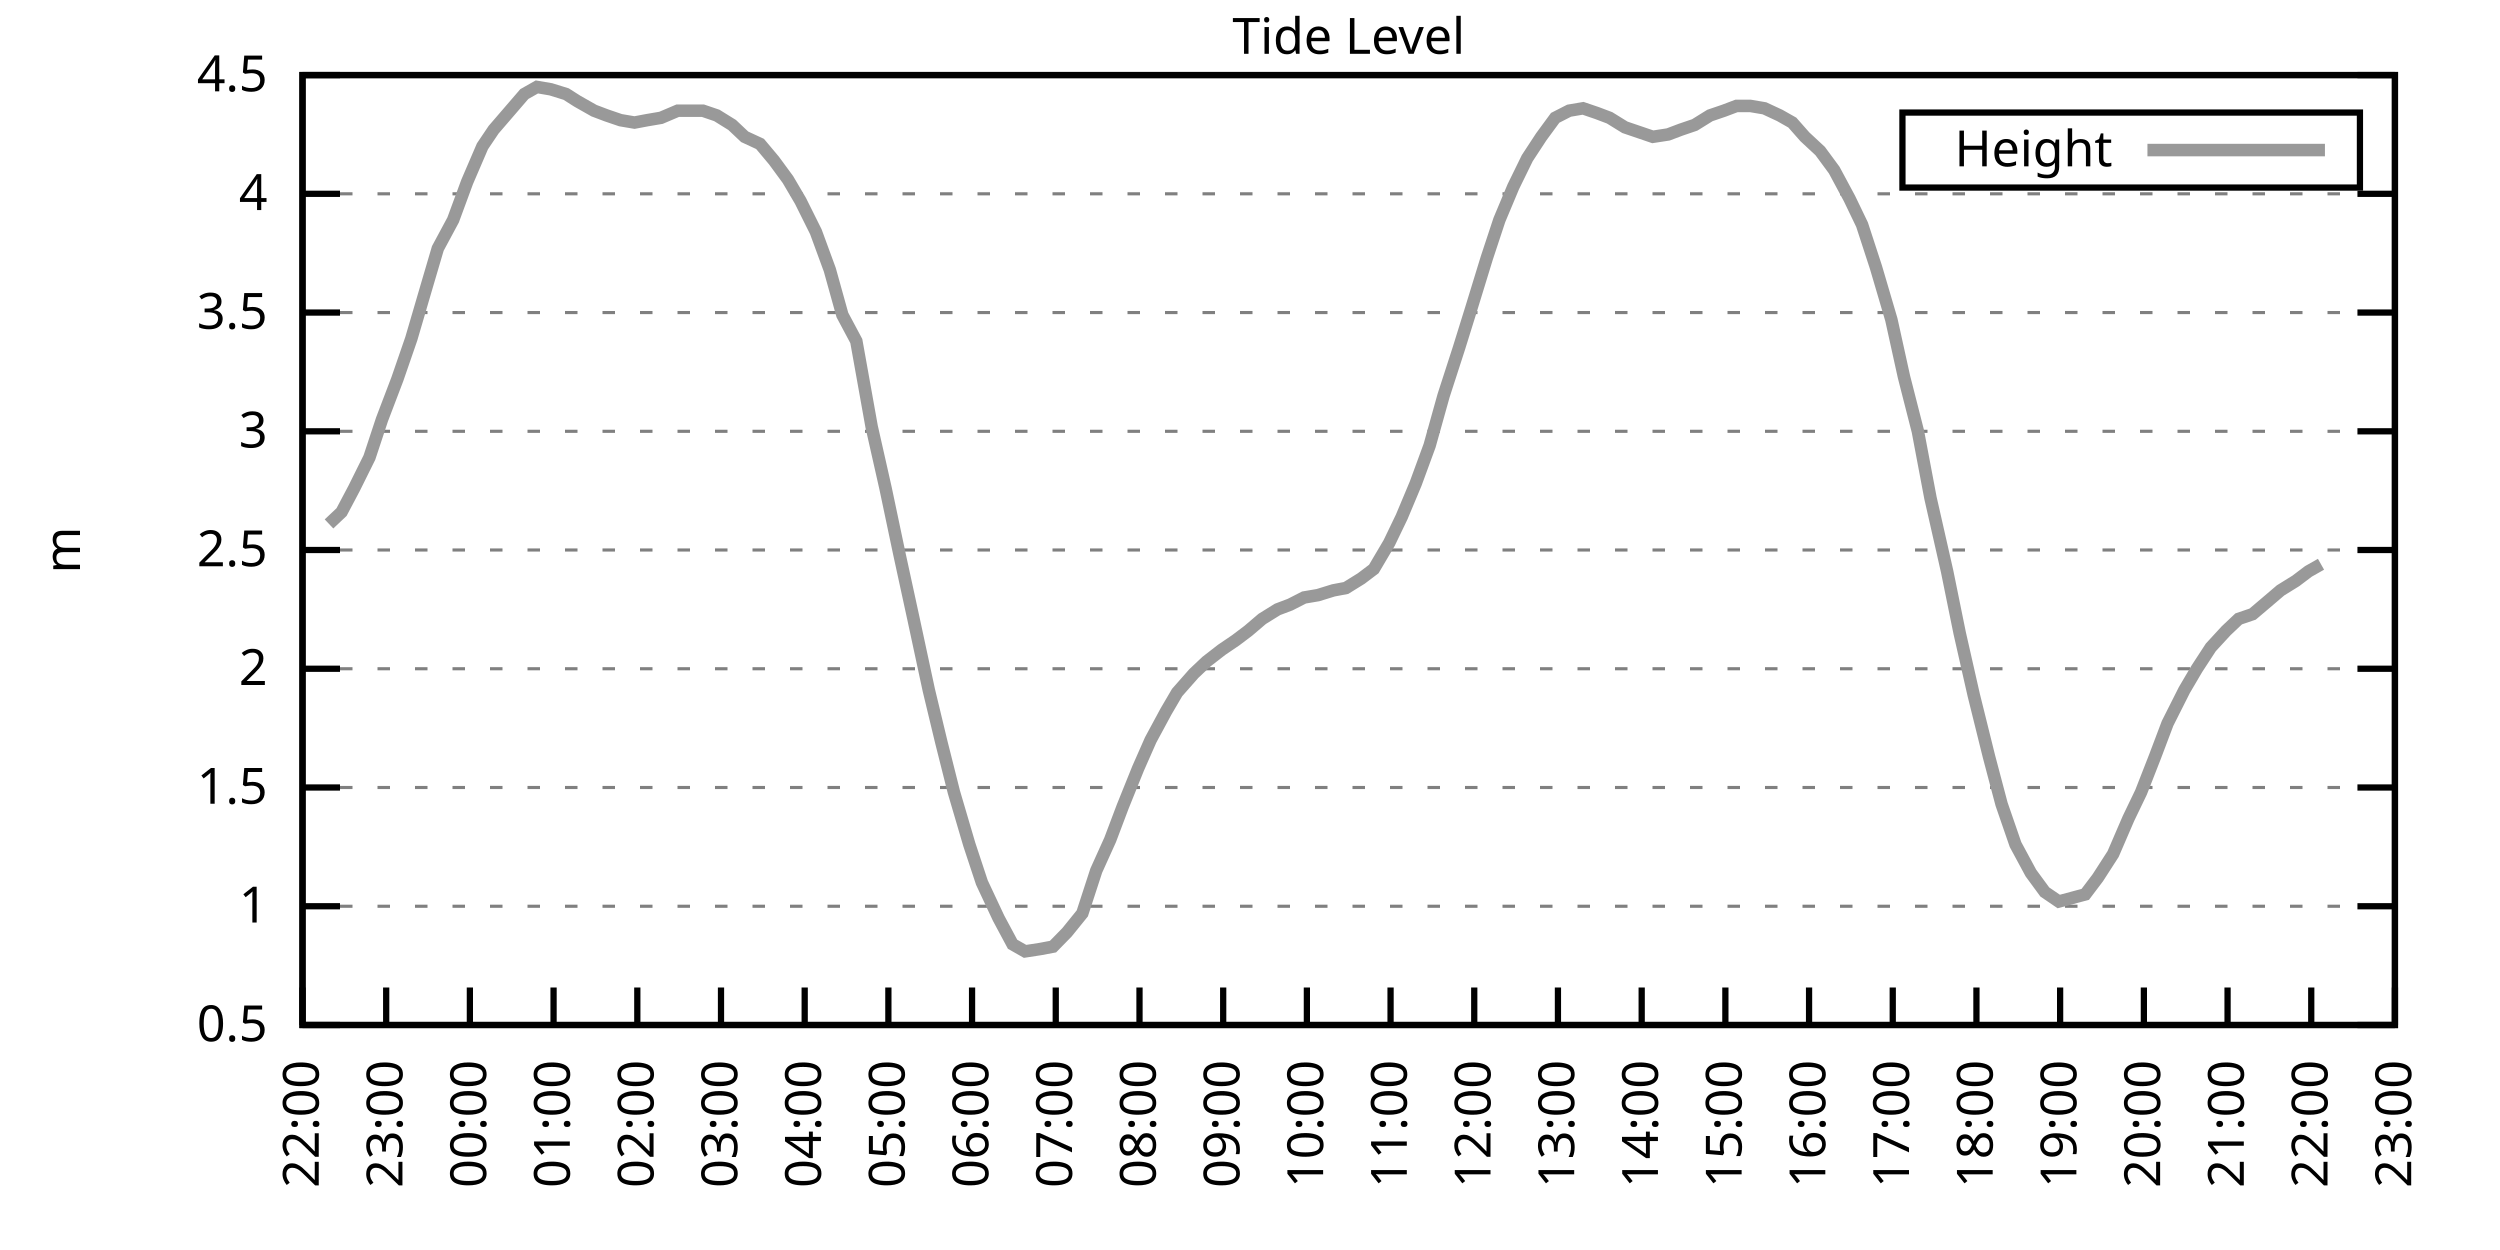
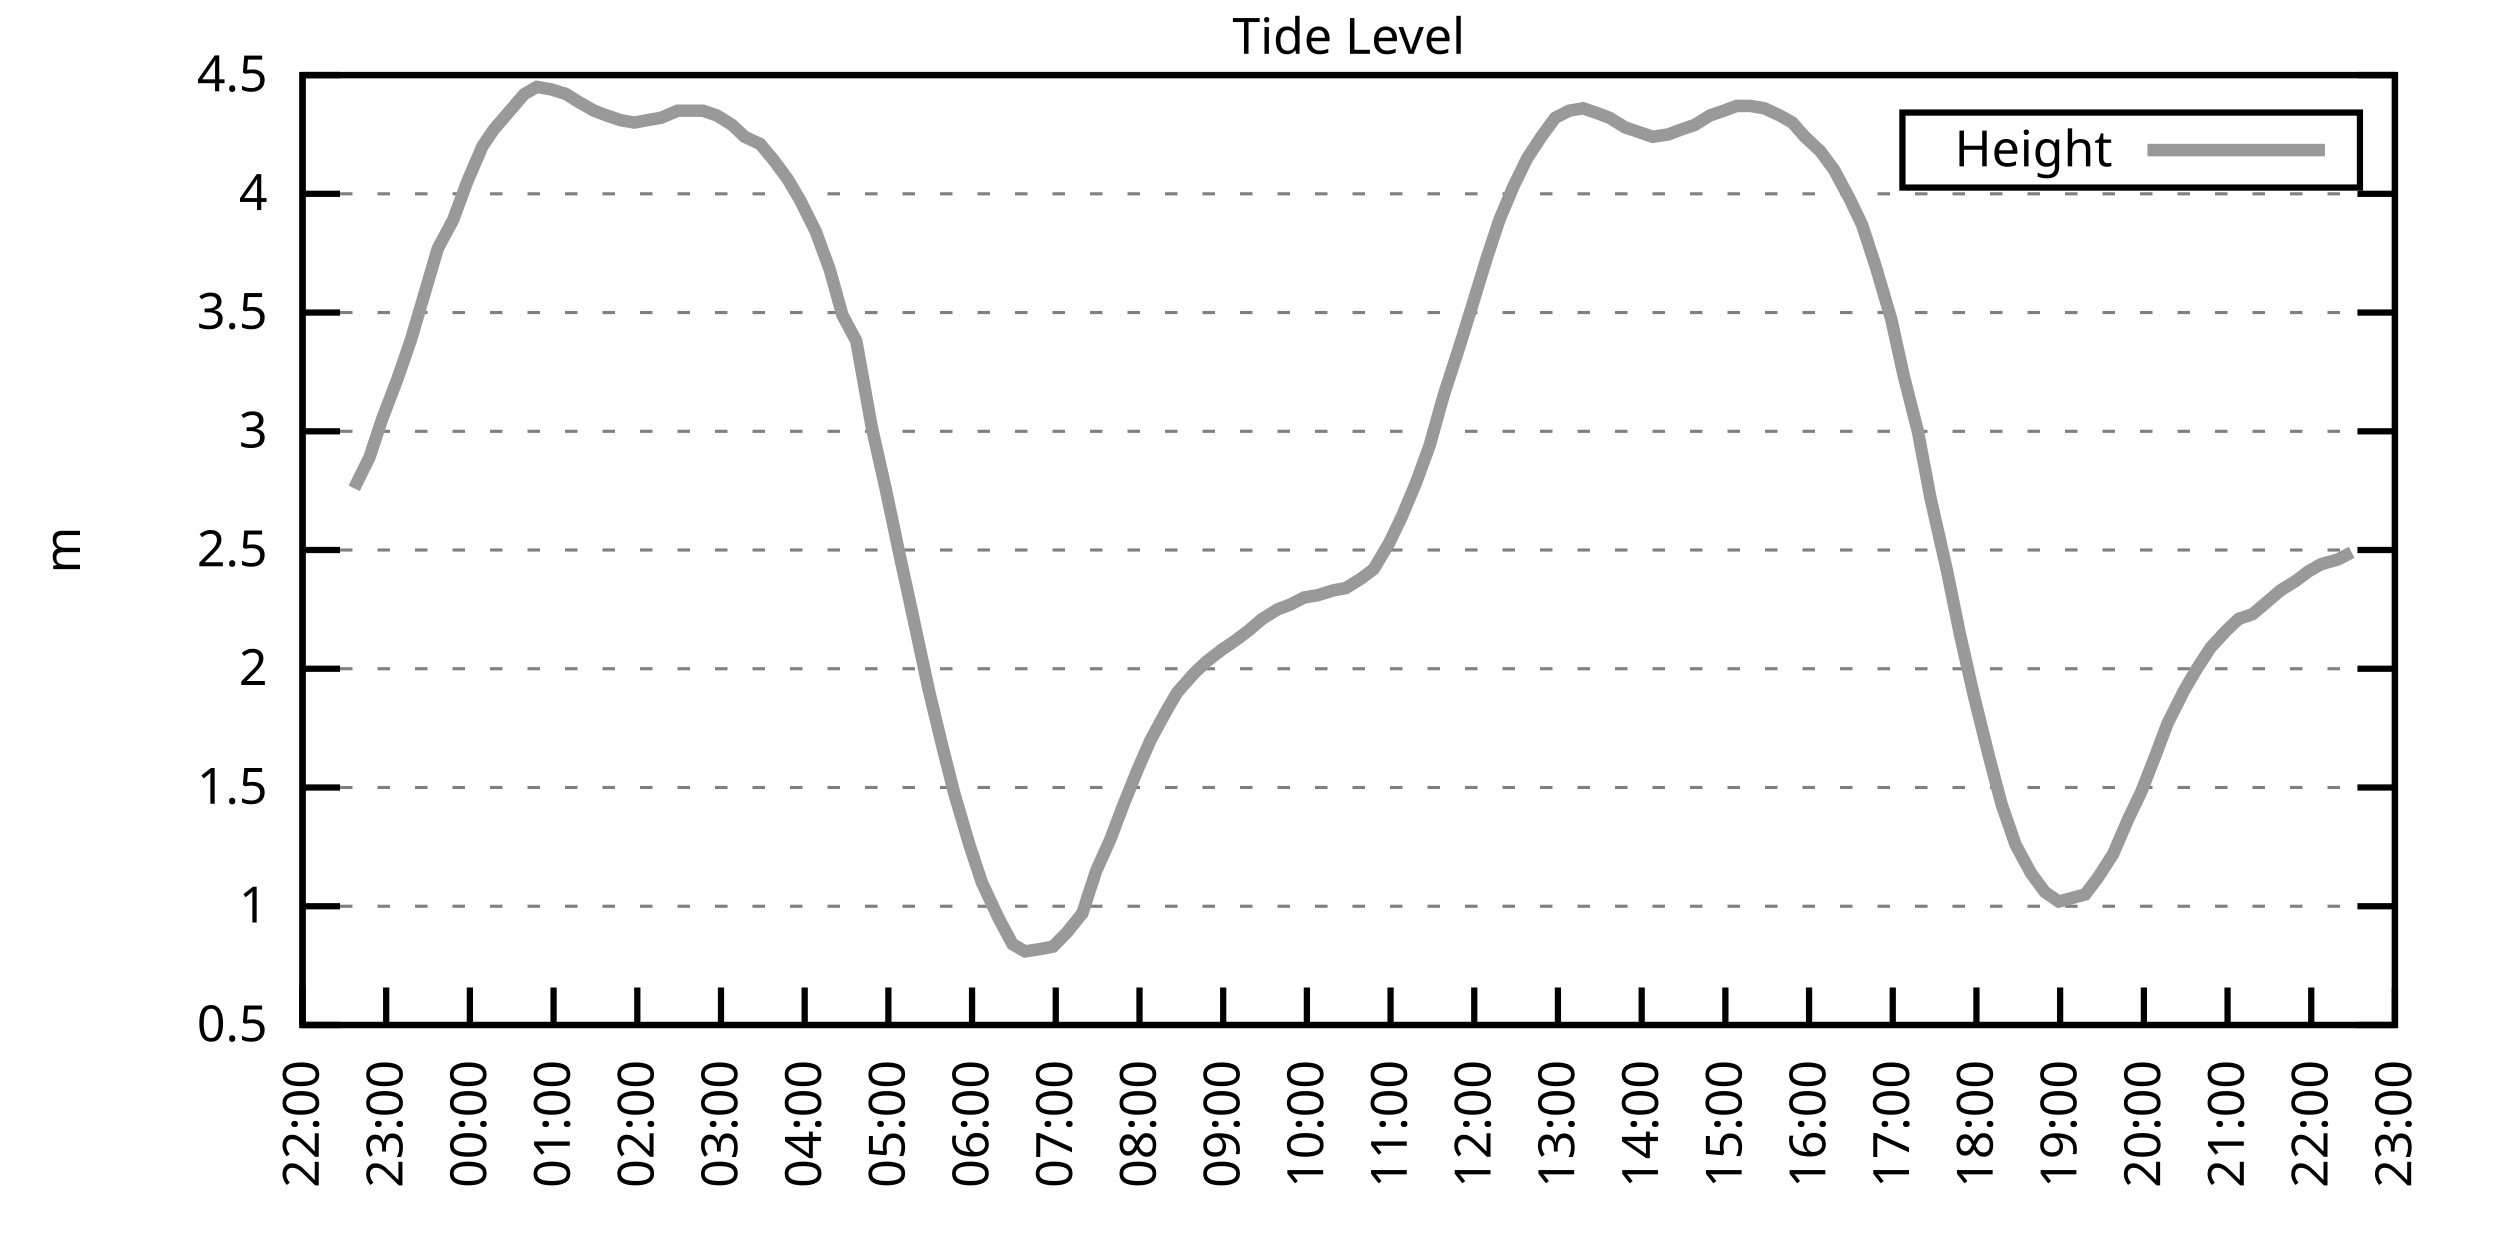
<svg xmlns="http://www.w3.org/2000/svg" xmlns:xlink="http://www.w3.org/1999/xlink" width="400" height="200" viewBox="0 0 400 200">
  <g id="gnuplot_canvas">
    <rect x="0" y="0" width="400" height="200" fill="none" />
    <defs>
      <circle id="gpDot" r="0.5" stroke-width="0.5" stroke="currentColor" />
      <path id="gpPt0" stroke-width="0.333" stroke="currentColor" d="M-1,0 h2 M0,-1 v2" />
      <path id="gpPt1" stroke-width="0.333" stroke="currentColor" d="M-1,-1 L1,1 M1,-1 L-1,1" />
      <path id="gpPt2" stroke-width="0.333" stroke="currentColor" d="M-1,0 L1,0 M0,-1 L0,1 M-1,-1 L1,1 M-1,1 L1,-1" />
      <rect id="gpPt3" stroke-width="0.333" stroke="currentColor" x="-1" y="-1" width="2" height="2" />
      <rect id="gpPt4" stroke-width="0.333" stroke="currentColor" fill="currentColor" x="-1" y="-1" width="2" height="2" />
      <circle id="gpPt5" stroke-width="0.333" stroke="currentColor" cx="0" cy="0" r="1" />
      <use xlink:href="#gpPt5" id="gpPt6" fill="currentColor" stroke="none" />
      <path id="gpPt7" stroke-width="0.333" stroke="currentColor" d="M0,-1.33 L-1.33,0.67 L1.33,0.67 z" />
      <use xlink:href="#gpPt7" id="gpPt8" fill="currentColor" stroke="none" />
      <use xlink:href="#gpPt7" id="gpPt9" stroke="currentColor" transform="rotate(180)" />
      <use xlink:href="#gpPt9" id="gpPt10" fill="currentColor" stroke="none" />
      <use xlink:href="#gpPt3" id="gpPt11" stroke="currentColor" transform="rotate(45)" />
      <use xlink:href="#gpPt11" id="gpPt12" fill="currentColor" stroke="none" />
      <path id="gpPt13" stroke-width="0.333" stroke="currentColor" d="M0,1.330 L1.265,0.411 L0.782,-1.067 L-0.782,-1.076 L-1.265,0.411 z" />
      <use xlink:href="#gpPt13" id="gpPt14" fill="currentColor" stroke="none" />
      <filter id="textbox" filterUnits="objectBoundingBox" x="0" y="0" height="1" width="1">
        <feFlood flood-color="white" flood-opacity="1" result="bgnd" />
        <feComposite in="SourceGraphic" in2="bgnd" operator="atop" />
      </filter>
      <filter id="greybox" filterUnits="objectBoundingBox" x="0" y="0" height="1" width="1">
        <feFlood flood-color="lightgrey" flood-opacity="1" result="grey" />
        <feComposite in="SourceGraphic" in2="grey" operator="atop" />
      </filter>
    </defs>
    <g fill="none" color="white" stroke="currentColor" stroke-width="1.00" stroke-linecap="butt" stroke-linejoin="miter">
</g>
    <g fill="none" color="black" stroke="currentColor" stroke-width="1.00" stroke-linecap="butt" stroke-linejoin="miter">
      <g stroke="none" shape-rendering="crispEdges">
        <polygon fill="rgb(255, 255, 255)" points="48.40,164.00 383.18,164.00 383.18,12.02 48.40,12.02 " />
      </g>
    </g>
    <g fill="none" color="black" stroke="currentColor" stroke-width="1.00" stroke-linecap="butt" stroke-linejoin="miter">
</g>
    <g fill="none" color="black" stroke="black" stroke-width="0.50" stroke-linecap="butt" stroke-linejoin="miter">
</g>
    <g fill="none" color="gray" stroke="currentColor" stroke-width="0.50" stroke-linecap="butt" stroke-linejoin="miter">
      <path stroke="gray" stroke-dasharray="2,4" class="gridline" d="M48.40,164.00 L383.19,164.00  " />
    </g>
    <g fill="none" color="gray" stroke="gray" stroke-width="1.00" stroke-linecap="butt" stroke-linejoin="miter">
</g>
    <g fill="none" color="black" stroke="currentColor" stroke-width="1.00" stroke-linecap="butt" stroke-linejoin="miter">
      <path stroke="black" d="M48.40,164.00 L54.40,164.00 M383.19,164.00 L377.19,164.00  " />
      <g transform="translate(42.80,166.60)" stroke="none" fill="black" font-family="Sans" font-size="8.00" text-anchor="end">
        <text>
          <tspan font-family="Sans"> 0.5</tspan>
        </text>
      </g>
    </g>
    <g fill="none" color="black" stroke="currentColor" stroke-width="1.00" stroke-linecap="butt" stroke-linejoin="miter">
</g>
    <g fill="none" color="black" stroke="black" stroke-width="0.50" stroke-linecap="butt" stroke-linejoin="miter">
</g>
    <g fill="none" color="gray" stroke="currentColor" stroke-width="0.50" stroke-linecap="butt" stroke-linejoin="miter">
      <path stroke="gray" stroke-dasharray="2,4" class="gridline" d="M48.40,145.00 L383.19,145.00  " />
    </g>
    <g fill="none" color="gray" stroke="gray" stroke-width="1.00" stroke-linecap="butt" stroke-linejoin="miter">
</g>
    <g fill="none" color="black" stroke="currentColor" stroke-width="1.00" stroke-linecap="butt" stroke-linejoin="miter">
      <path stroke="black" d="M48.40,145.00 L54.40,145.00 M383.19,145.00 L377.19,145.00  " />
      <g transform="translate(42.80,147.60)" stroke="none" fill="black" font-family="Sans" font-size="8.00" text-anchor="end">
        <text>
          <tspan font-family="Sans"> 1</tspan>
        </text>
      </g>
    </g>
    <g fill="none" color="black" stroke="currentColor" stroke-width="1.00" stroke-linecap="butt" stroke-linejoin="miter">
</g>
    <g fill="none" color="black" stroke="black" stroke-width="0.50" stroke-linecap="butt" stroke-linejoin="miter">
</g>
    <g fill="none" color="gray" stroke="currentColor" stroke-width="0.50" stroke-linecap="butt" stroke-linejoin="miter">
      <path stroke="gray" stroke-dasharray="2,4" class="gridline" d="M48.40,126.00 L383.19,126.00  " />
    </g>
    <g fill="none" color="gray" stroke="gray" stroke-width="1.00" stroke-linecap="butt" stroke-linejoin="miter">
</g>
    <g fill="none" color="black" stroke="currentColor" stroke-width="1.00" stroke-linecap="butt" stroke-linejoin="miter">
      <path stroke="black" d="M48.40,126.00 L54.40,126.00 M383.19,126.00 L377.19,126.00  " />
      <g transform="translate(42.80,128.60)" stroke="none" fill="black" font-family="Sans" font-size="8.00" text-anchor="end">
        <text>
          <tspan font-family="Sans"> 1.5</tspan>
        </text>
      </g>
    </g>
    <g fill="none" color="black" stroke="currentColor" stroke-width="1.00" stroke-linecap="butt" stroke-linejoin="miter">
</g>
    <g fill="none" color="black" stroke="black" stroke-width="0.50" stroke-linecap="butt" stroke-linejoin="miter">
</g>
    <g fill="none" color="gray" stroke="currentColor" stroke-width="0.50" stroke-linecap="butt" stroke-linejoin="miter">
      <path stroke="gray" stroke-dasharray="2,4" class="gridline" d="M48.40,107.00 L383.19,107.00  " />
    </g>
    <g fill="none" color="gray" stroke="gray" stroke-width="1.00" stroke-linecap="butt" stroke-linejoin="miter">
</g>
    <g fill="none" color="black" stroke="currentColor" stroke-width="1.00" stroke-linecap="butt" stroke-linejoin="miter">
      <path stroke="black" d="M48.40,107.00 L54.40,107.00 M383.19,107.00 L377.19,107.00  " />
      <g transform="translate(42.80,109.60)" stroke="none" fill="black" font-family="Sans" font-size="8.00" text-anchor="end">
        <text>
          <tspan font-family="Sans"> 2</tspan>
        </text>
      </g>
    </g>
    <g fill="none" color="black" stroke="currentColor" stroke-width="1.00" stroke-linecap="butt" stroke-linejoin="miter">
</g>
    <g fill="none" color="black" stroke="black" stroke-width="0.50" stroke-linecap="butt" stroke-linejoin="miter">
</g>
    <g fill="none" color="gray" stroke="currentColor" stroke-width="0.50" stroke-linecap="butt" stroke-linejoin="miter">
      <path stroke="gray" stroke-dasharray="2,4" class="gridline" d="M48.40,88.00 L383.19,88.00  " />
    </g>
    <g fill="none" color="gray" stroke="gray" stroke-width="1.00" stroke-linecap="butt" stroke-linejoin="miter">
</g>
    <g fill="none" color="black" stroke="currentColor" stroke-width="1.00" stroke-linecap="butt" stroke-linejoin="miter">
      <path stroke="black" d="M48.40,88.00 L54.40,88.00 M383.19,88.00 L377.19,88.00  " />
      <g transform="translate(42.80,90.60)" stroke="none" fill="black" font-family="Sans" font-size="8.00" text-anchor="end">
        <text>
          <tspan font-family="Sans"> 2.5</tspan>
        </text>
      </g>
    </g>
    <g fill="none" color="black" stroke="currentColor" stroke-width="1.00" stroke-linecap="butt" stroke-linejoin="miter">
</g>
    <g fill="none" color="black" stroke="black" stroke-width="0.50" stroke-linecap="butt" stroke-linejoin="miter">
</g>
    <g fill="none" color="gray" stroke="currentColor" stroke-width="0.50" stroke-linecap="butt" stroke-linejoin="miter">
      <path stroke="gray" stroke-dasharray="2,4" class="gridline" d="M48.40,69.01 L383.19,69.01  " />
    </g>
    <g fill="none" color="gray" stroke="gray" stroke-width="1.00" stroke-linecap="butt" stroke-linejoin="miter">
</g>
    <g fill="none" color="black" stroke="currentColor" stroke-width="1.00" stroke-linecap="butt" stroke-linejoin="miter">
      <path stroke="black" d="M48.40,69.01 L54.40,69.01 M383.19,69.01 L377.19,69.01  " />
      <g transform="translate(42.80,71.61)" stroke="none" fill="black" font-family="Sans" font-size="8.00" text-anchor="end">
        <text>
          <tspan font-family="Sans"> 3</tspan>
        </text>
      </g>
    </g>
    <g fill="none" color="black" stroke="currentColor" stroke-width="1.00" stroke-linecap="butt" stroke-linejoin="miter">
</g>
    <g fill="none" color="black" stroke="black" stroke-width="0.50" stroke-linecap="butt" stroke-linejoin="miter">
</g>
    <g fill="none" color="gray" stroke="currentColor" stroke-width="0.50" stroke-linecap="butt" stroke-linejoin="miter">
      <path stroke="gray" stroke-dasharray="2,4" class="gridline" d="M48.40,50.01 L383.19,50.01  " />
    </g>
    <g fill="none" color="gray" stroke="gray" stroke-width="1.00" stroke-linecap="butt" stroke-linejoin="miter">
</g>
    <g fill="none" color="black" stroke="currentColor" stroke-width="1.00" stroke-linecap="butt" stroke-linejoin="miter">
      <path stroke="black" d="M48.40,50.01 L54.40,50.01 M383.19,50.01 L377.19,50.01  " />
      <g transform="translate(42.80,52.61)" stroke="none" fill="black" font-family="Sans" font-size="8.00" text-anchor="end">
        <text>
          <tspan font-family="Sans"> 3.5</tspan>
        </text>
      </g>
    </g>
    <g fill="none" color="black" stroke="currentColor" stroke-width="1.00" stroke-linecap="butt" stroke-linejoin="miter">
</g>
    <g fill="none" color="black" stroke="black" stroke-width="0.50" stroke-linecap="butt" stroke-linejoin="miter">
</g>
    <g fill="none" color="gray" stroke="currentColor" stroke-width="0.50" stroke-linecap="butt" stroke-linejoin="miter">
      <path stroke="gray" stroke-dasharray="2,4" class="gridline" d="M48.40,31.01 L383.19,31.01  " />
    </g>
    <g fill="none" color="gray" stroke="gray" stroke-width="1.00" stroke-linecap="butt" stroke-linejoin="miter">
</g>
    <g fill="none" color="black" stroke="currentColor" stroke-width="1.00" stroke-linecap="butt" stroke-linejoin="miter">
      <path stroke="black" d="M48.40,31.01 L54.40,31.01 M383.19,31.01 L377.19,31.01  " />
      <g transform="translate(42.80,33.61)" stroke="none" fill="black" font-family="Sans" font-size="8.00" text-anchor="end">
        <text>
          <tspan font-family="Sans"> 4</tspan>
        </text>
      </g>
    </g>
    <g fill="none" color="black" stroke="currentColor" stroke-width="1.00" stroke-linecap="butt" stroke-linejoin="miter">
</g>
    <g fill="none" color="black" stroke="black" stroke-width="0.50" stroke-linecap="butt" stroke-linejoin="miter">
</g>
    <g fill="none" color="gray" stroke="currentColor" stroke-width="0.50" stroke-linecap="butt" stroke-linejoin="miter">
      <path stroke="gray" stroke-dasharray="2,4" class="gridline" d="M48.40,12.01 L383.19,12.01  " />
    </g>
    <g fill="none" color="gray" stroke="gray" stroke-width="1.00" stroke-linecap="butt" stroke-linejoin="miter">
</g>
    <g fill="none" color="black" stroke="currentColor" stroke-width="1.00" stroke-linecap="butt" stroke-linejoin="miter">
      <path stroke="black" d="M48.40,12.01 L54.40,12.01 M383.19,12.01 L377.19,12.01  " />
      <g transform="translate(42.80,14.61)" stroke="none" fill="black" font-family="Sans" font-size="8.00" text-anchor="end">
        <text>
          <tspan font-family="Sans"> 4.5</tspan>
        </text>
      </g>
    </g>
    <g fill="none" color="black" stroke="currentColor" stroke-width="1.00" stroke-linecap="butt" stroke-linejoin="miter">
      <path stroke="black" d="M48.40,164.00 L48.40,158.00  " />
      <g transform="translate(51.00,169.60) rotate(270.00)" stroke="none" fill="black" font-family="Sans" font-size="8.00" text-anchor="end">
        <text>
          <tspan font-family="Sans">22:00</tspan>
        </text>
      </g>
    </g>
    <g fill="none" color="black" stroke="currentColor" stroke-width="1.00" stroke-linecap="butt" stroke-linejoin="miter">
      <path stroke="black" d="M61.79,164.00 L61.79,158.00  " />
      <g transform="translate(64.39,169.60) rotate(270.00)" stroke="none" fill="black" font-family="Sans" font-size="8.00" text-anchor="end">
        <text>
          <tspan font-family="Sans">23:00</tspan>
        </text>
      </g>
    </g>
    <g fill="none" color="black" stroke="currentColor" stroke-width="1.00" stroke-linecap="butt" stroke-linejoin="miter">
      <path stroke="black" d="M75.18,164.00 L75.18,158.00  " />
      <g transform="translate(77.78,169.60) rotate(270.00)" stroke="none" fill="black" font-family="Sans" font-size="8.00" text-anchor="end">
        <text>
          <tspan font-family="Sans">00:00</tspan>
        </text>
      </g>
    </g>
    <g fill="none" color="black" stroke="currentColor" stroke-width="1.00" stroke-linecap="butt" stroke-linejoin="miter">
      <path stroke="black" d="M88.57,164.00 L88.57,158.00  " />
      <g transform="translate(91.17,169.60) rotate(270.00)" stroke="none" fill="black" font-family="Sans" font-size="8.00" text-anchor="end">
        <text>
          <tspan font-family="Sans">01:00</tspan>
        </text>
      </g>
    </g>
    <g fill="none" color="black" stroke="currentColor" stroke-width="1.00" stroke-linecap="butt" stroke-linejoin="miter">
      <path stroke="black" d="M101.97,164.00 L101.97,158.00  " />
      <g transform="translate(104.57,169.60) rotate(270.00)" stroke="none" fill="black" font-family="Sans" font-size="8.00" text-anchor="end">
        <text>
          <tspan font-family="Sans">02:00</tspan>
        </text>
      </g>
    </g>
    <g fill="none" color="black" stroke="currentColor" stroke-width="1.00" stroke-linecap="butt" stroke-linejoin="miter">
      <path stroke="black" d="M115.36,164.00 L115.36,158.00  " />
      <g transform="translate(117.96,169.60) rotate(270.00)" stroke="none" fill="black" font-family="Sans" font-size="8.00" text-anchor="end">
        <text>
          <tspan font-family="Sans">03:00</tspan>
        </text>
      </g>
    </g>
    <g fill="none" color="black" stroke="currentColor" stroke-width="1.00" stroke-linecap="butt" stroke-linejoin="miter">
      <path stroke="black" d="M128.75,164.00 L128.75,158.00  " />
      <g transform="translate(131.35,169.60) rotate(270.00)" stroke="none" fill="black" font-family="Sans" font-size="8.00" text-anchor="end">
        <text>
          <tspan font-family="Sans">04:00</tspan>
        </text>
      </g>
    </g>
    <g fill="none" color="black" stroke="currentColor" stroke-width="1.00" stroke-linecap="butt" stroke-linejoin="miter">
      <path stroke="black" d="M142.14,164.00 L142.14,158.00  " />
      <g transform="translate(144.74,169.60) rotate(270.00)" stroke="none" fill="black" font-family="Sans" font-size="8.00" text-anchor="end">
        <text>
          <tspan font-family="Sans">05:00</tspan>
        </text>
      </g>
    </g>
    <g fill="none" color="black" stroke="currentColor" stroke-width="1.00" stroke-linecap="butt" stroke-linejoin="miter">
      <path stroke="black" d="M155.53,164.00 L155.53,158.00  " />
      <g transform="translate(158.13,169.60) rotate(270.00)" stroke="none" fill="black" font-family="Sans" font-size="8.00" text-anchor="end">
        <text>
          <tspan font-family="Sans">06:00</tspan>
        </text>
      </g>
    </g>
    <g fill="none" color="black" stroke="currentColor" stroke-width="1.00" stroke-linecap="butt" stroke-linejoin="miter">
      <path stroke="black" d="M168.92,164.00 L168.92,158.00  " />
      <g transform="translate(171.52,169.60) rotate(270.00)" stroke="none" fill="black" font-family="Sans" font-size="8.00" text-anchor="end">
        <text>
          <tspan font-family="Sans">07:00</tspan>
        </text>
      </g>
    </g>
    <g fill="none" color="black" stroke="currentColor" stroke-width="1.00" stroke-linecap="butt" stroke-linejoin="miter">
      <path stroke="black" d="M182.32,164.00 L182.32,158.00  " />
      <g transform="translate(184.92,169.60) rotate(270.00)" stroke="none" fill="black" font-family="Sans" font-size="8.00" text-anchor="end">
        <text>
          <tspan font-family="Sans">08:00</tspan>
        </text>
      </g>
    </g>
    <g fill="none" color="black" stroke="currentColor" stroke-width="1.00" stroke-linecap="butt" stroke-linejoin="miter">
      <path stroke="black" d="M195.71,164.00 L195.71,158.00  " />
      <g transform="translate(198.31,169.60) rotate(270.00)" stroke="none" fill="black" font-family="Sans" font-size="8.00" text-anchor="end">
        <text>
          <tspan font-family="Sans">09:00</tspan>
        </text>
      </g>
    </g>
    <g fill="none" color="black" stroke="currentColor" stroke-width="1.00" stroke-linecap="butt" stroke-linejoin="miter">
      <path stroke="black" d="M209.10,164.00 L209.10,158.00  " />
      <g transform="translate(211.70,169.60) rotate(270.00)" stroke="none" fill="black" font-family="Sans" font-size="8.00" text-anchor="end">
        <text>
          <tspan font-family="Sans">10:00</tspan>
        </text>
      </g>
    </g>
    <g fill="none" color="black" stroke="currentColor" stroke-width="1.00" stroke-linecap="butt" stroke-linejoin="miter">
      <path stroke="black" d="M222.49,164.00 L222.49,158.00  " />
      <g transform="translate(225.09,169.60) rotate(270.00)" stroke="none" fill="black" font-family="Sans" font-size="8.00" text-anchor="end">
        <text>
          <tspan font-family="Sans">11:00</tspan>
        </text>
      </g>
    </g>
    <g fill="none" color="black" stroke="currentColor" stroke-width="1.00" stroke-linecap="butt" stroke-linejoin="miter">
      <path stroke="black" d="M235.88,164.00 L235.88,158.00  " />
      <g transform="translate(238.48,169.60) rotate(270.00)" stroke="none" fill="black" font-family="Sans" font-size="8.00" text-anchor="end">
        <text>
          <tspan font-family="Sans">12:00</tspan>
        </text>
      </g>
    </g>
    <g fill="none" color="black" stroke="currentColor" stroke-width="1.00" stroke-linecap="butt" stroke-linejoin="miter">
      <path stroke="black" d="M249.27,164.00 L249.27,158.00  " />
      <g transform="translate(251.87,169.60) rotate(270.00)" stroke="none" fill="black" font-family="Sans" font-size="8.00" text-anchor="end">
        <text>
          <tspan font-family="Sans">13:00</tspan>
        </text>
      </g>
    </g>
    <g fill="none" color="black" stroke="currentColor" stroke-width="1.00" stroke-linecap="butt" stroke-linejoin="miter">
      <path stroke="black" d="M262.67,164.00 L262.67,158.00  " />
      <g transform="translate(265.27,169.60) rotate(270.00)" stroke="none" fill="black" font-family="Sans" font-size="8.00" text-anchor="end">
        <text>
          <tspan font-family="Sans">14:00</tspan>
        </text>
      </g>
    </g>
    <g fill="none" color="black" stroke="currentColor" stroke-width="1.00" stroke-linecap="butt" stroke-linejoin="miter">
      <path stroke="black" d="M276.06,164.00 L276.06,158.00  " />
      <g transform="translate(278.66,169.60) rotate(270.00)" stroke="none" fill="black" font-family="Sans" font-size="8.00" text-anchor="end">
        <text>
          <tspan font-family="Sans">15:00</tspan>
        </text>
      </g>
    </g>
    <g fill="none" color="black" stroke="currentColor" stroke-width="1.00" stroke-linecap="butt" stroke-linejoin="miter">
      <path stroke="black" d="M289.45,164.00 L289.45,158.00  " />
      <g transform="translate(292.05,169.60) rotate(270.00)" stroke="none" fill="black" font-family="Sans" font-size="8.00" text-anchor="end">
        <text>
          <tspan font-family="Sans">16:00</tspan>
        </text>
      </g>
    </g>
    <g fill="none" color="black" stroke="currentColor" stroke-width="1.00" stroke-linecap="butt" stroke-linejoin="miter">
      <path stroke="black" d="M302.84,164.00 L302.84,158.00  " />
      <g transform="translate(305.44,169.60) rotate(270.00)" stroke="none" fill="black" font-family="Sans" font-size="8.00" text-anchor="end">
        <text>
          <tspan font-family="Sans">17:00</tspan>
        </text>
      </g>
    </g>
    <g fill="none" color="black" stroke="currentColor" stroke-width="1.00" stroke-linecap="butt" stroke-linejoin="miter">
      <path stroke="black" d="M316.23,164.00 L316.23,158.00  " />
      <g transform="translate(318.83,169.60) rotate(270.00)" stroke="none" fill="black" font-family="Sans" font-size="8.00" text-anchor="end">
        <text>
          <tspan font-family="Sans">18:00</tspan>
        </text>
      </g>
    </g>
    <g fill="none" color="black" stroke="currentColor" stroke-width="1.00" stroke-linecap="butt" stroke-linejoin="miter">
      <path stroke="black" d="M329.62,164.00 L329.62,158.00  " />
      <g transform="translate(332.22,169.60) rotate(270.00)" stroke="none" fill="black" font-family="Sans" font-size="8.00" text-anchor="end">
        <text>
          <tspan font-family="Sans">19:00</tspan>
        </text>
      </g>
    </g>
    <g fill="none" color="black" stroke="currentColor" stroke-width="1.00" stroke-linecap="butt" stroke-linejoin="miter">
      <path stroke="black" d="M343.02,164.00 L343.02,158.00  " />
      <g transform="translate(345.62,169.60) rotate(270.00)" stroke="none" fill="black" font-family="Sans" font-size="8.00" text-anchor="end">
        <text>
          <tspan font-family="Sans">20:00</tspan>
        </text>
      </g>
    </g>
    <g fill="none" color="black" stroke="currentColor" stroke-width="1.00" stroke-linecap="butt" stroke-linejoin="miter">
      <path stroke="black" d="M356.41,164.00 L356.41,158.00  " />
      <g transform="translate(359.01,169.60) rotate(270.00)" stroke="none" fill="black" font-family="Sans" font-size="8.00" text-anchor="end">
        <text>
          <tspan font-family="Sans">21:00</tspan>
        </text>
      </g>
    </g>
    <g fill="none" color="black" stroke="currentColor" stroke-width="1.00" stroke-linecap="butt" stroke-linejoin="miter">
      <path stroke="black" d="M369.80,164.00 L369.80,158.00  " />
      <g transform="translate(372.40,169.60) rotate(270.00)" stroke="none" fill="black" font-family="Sans" font-size="8.00" text-anchor="end">
        <text>
          <tspan font-family="Sans">22:00</tspan>
        </text>
      </g>
    </g>
    <g fill="none" color="black" stroke="currentColor" stroke-width="1.00" stroke-linecap="butt" stroke-linejoin="miter">
      <path stroke="black" d="M383.19,164.00 L383.19,158.00  " />
      <g transform="translate(385.79,169.60) rotate(270.00)" stroke="none" fill="black" font-family="Sans" font-size="8.00" text-anchor="end">
        <text>
          <tspan font-family="Sans">23:00</tspan>
        </text>
      </g>
    </g>
    <g fill="none" color="black" stroke="currentColor" stroke-width="1.00" stroke-linecap="butt" stroke-linejoin="miter">
</g>
    <g fill="none" color="black" stroke="currentColor" stroke-width="1.00" stroke-linecap="butt" stroke-linejoin="miter">
      <path stroke="black" d="M48.40,12.01 L48.40,164.00 L383.19,164.00 L383.19,12.01 L48.40,12.01 Z  " />
    </g>
    <g fill="none" color="black" stroke="currentColor" stroke-width="1.00" stroke-linecap="butt" stroke-linejoin="miter">
</g>
    <g fill="none" color="black" stroke="currentColor" stroke-width="1.00" stroke-linecap="butt" stroke-linejoin="miter">
      <path stroke="black" d="M304.39,30.01 L304.39,18.01 L377.59,18.01 L377.59,30.01 L304.39,30.01 Z  " />
    </g>
    <g id="Tide_level_plot_1">
      <g fill="none" color="white" stroke="black" stroke-width="2.00" stroke-linecap="butt" stroke-linejoin="miter">
</g>
      <g fill="none" color="black" stroke="currentColor" stroke-width="2.00" stroke-linecap="butt" stroke-linejoin="miter">
        <g transform="translate(337.99,26.61)" stroke="none" fill="black" font-family="Sans" font-size="8.00" text-anchor="end">
          <text>
            <tspan font-family="Sans">Height</tspan>
          </text>
        </g>
      </g>
      <g fill="none" color="black" stroke="currentColor" stroke-width="2.00" stroke-linecap="butt" stroke-linejoin="miter">
-         <path stroke="rgb(153, 153, 153)" d="M343.59,24.01 L371.99,24.01 M52.64,83.83 L54.65,81.93 L56.66,78.13 L59.11,73.19 L61.12,67.11 L63.58,60.65   L65.81,54.19 L68.26,45.83 L70.05,39.75 L72.50,35.19 L74.74,29.11 L77.19,23.41 L78.98,20.75 L83.89,15.05   L85.90,13.91 L88.13,14.29 L90.58,15.05 L92.37,16.19 L95.05,17.71 L97.06,18.47 L99.29,19.23 L101.52,19.61   L103.53,19.23 L105.76,18.85 L108.44,17.71 L110.67,17.71 L112.46,17.71 L114.69,18.47 L117.14,19.99 L119.15,21.89   L121.61,23.03 L123.84,25.69 L126.07,28.73 L128.08,32.15 L130.54,37.09 L132.77,43.17 L134.78,50.39 L137.01,54.57   L139.46,68.25 L141.69,78.13 L143.93,88.76 L146.16,99.02 L148.61,110.42 L150.62,118.78 L152.63,126.76 L155.09,135.12   L157.10,141.20 L159.77,146.90 L162.01,151.08 L164.01,152.22 L166.47,151.84 L168.48,151.46 L170.71,149.18 L173.17,146.14   L175.40,139.30 L177.63,134.36 L179.64,129.04 L182.09,122.96 L184.10,118.40 L186.56,113.84 L188.34,110.80 L191.02,107.76   L193.03,105.86 L195.48,103.96 L197.72,102.44 L199.73,100.92 L201.96,99.02 L204.41,97.50 L206.42,96.74 L208.65,95.60   L210.88,95.22 L213.34,94.46 L215.35,94.08 L217.80,92.56 L219.81,91.04 L222.27,86.87 L224.28,82.69 L226.51,77.37   L228.74,71.29 L230.97,63.31 L233.43,55.71 L235.44,49.25 L237.89,41.27 L239.90,35.19 L242.13,29.87 L244.36,25.31   L246.60,21.89 L248.83,18.85 L251.06,17.71 L253.29,17.33 L255.52,18.09 L257.53,18.85 L259.99,20.37 L262.22,21.13   L264.45,21.89 L266.91,21.51 L268.92,20.75 L271.15,19.99 L273.60,18.47 L275.83,17.71 L277.84,16.95 L280.07,16.95   L282.31,17.33 L284.76,18.47 L286.77,19.61 L288.78,21.89 L291.23,24.17 L293.47,27.21 L295.92,31.77 L297.93,35.95   L300.16,42.79 L302.62,51.15 L304.63,60.27 L306.86,69.01 L308.87,79.65 L311.54,91.42 L313.55,101.30 L315.79,111.18   L318.24,121.06 L320.25,128.66 L322.48,135.12 L324.94,139.68 L327.17,142.72 L329.40,144.24 L333.64,143.10 L335.65,140.44   L338.10,136.64 L340.56,130.94 L342.57,126.76 L344.80,121.06 L346.81,115.74 L349.49,110.42 L351.50,107.00 L353.73,103.58   L356.18,100.92 L358.19,99.02 L360.42,98.26 L362.66,96.36 L364.89,94.46 L367.34,92.94 L369.35,91.42 L371.36,90.28    " />
+         <path stroke="rgb(153, 153, 153)" d="M343.59,24.01 L371.99,24.01 M56.66,78.13 L59.11,73.19 L61.12,67.11 L63.58,60.65 L65.81,54.19 L68.26,45.83   L70.05,39.75 L72.50,35.19 L74.74,29.11 L77.19,23.41 L78.98,20.75 L83.89,15.05 L85.90,13.91 L88.13,14.29   L90.58,15.05 L92.37,16.19 L95.05,17.71 L97.06,18.47 L99.29,19.23 L101.52,19.61 L103.53,19.23 L105.76,18.85   L108.44,17.71 L110.67,17.71 L112.46,17.71 L114.69,18.47 L117.14,19.99 L119.15,21.89 L121.61,23.03 L123.84,25.69   L126.07,28.73 L128.08,32.15 L130.54,37.09 L132.77,43.17 L134.78,50.39 L137.01,54.57 L139.46,68.25 L141.69,78.13   L143.93,88.76 L146.16,99.02 L148.61,110.42 L150.62,118.78 L152.63,126.76 L155.09,135.12 L157.10,141.20 L159.77,146.90   L162.01,151.08 L164.01,152.22 L166.47,151.84 L168.48,151.46 L170.71,149.18 L173.17,146.14 L175.40,139.30 L177.63,134.36   L179.64,129.04 L182.09,122.96 L184.10,118.40 L186.56,113.84 L188.34,110.80 L191.02,107.76 L193.03,105.86 L195.48,103.96   L197.72,102.44 L199.73,100.92 L201.96,99.02 L204.41,97.50 L206.42,96.74 L208.65,95.60 L210.88,95.22 L213.34,94.46   L215.35,94.08 L217.80,92.56 L219.81,91.04 L222.27,86.87 L224.28,82.69 L226.51,77.37 L228.74,71.29 L230.97,63.31   L233.43,55.71 L235.44,49.25 L237.89,41.27 L239.90,35.19 L242.13,29.87 L244.36,25.31 L246.60,21.89 L248.83,18.85   L251.06,17.71 L253.29,17.33 L255.52,18.09 L257.53,18.85 L259.99,20.37 L262.22,21.13 L264.45,21.89 L266.91,21.51   L268.92,20.75 L271.15,19.99 L273.60,18.47 L275.83,17.71 L277.84,16.95 L280.07,16.95 L282.31,17.33 L284.76,18.47   L286.77,19.61 L288.78,21.89 L291.23,24.17 L293.47,27.21 L295.92,31.77 L297.93,35.95 L300.16,42.79 L302.62,51.15   L304.63,60.27 L306.86,69.01 L308.87,79.65 L311.54,91.42 L313.55,101.30 L315.79,111.18 L318.24,121.06 L320.25,128.66   L322.48,135.12 L324.94,139.68 L327.17,142.72 L329.40,144.24 L333.64,143.10 L335.65,140.44 L338.10,136.64 L340.56,130.94   L342.57,126.76 L344.80,121.06 L346.81,115.74 L349.49,110.42 L351.50,107.00 L353.73,103.58 L356.18,100.92 L358.19,99.02   L360.42,98.26 L362.66,96.36 L364.89,94.46 L367.34,92.94 L369.35,91.42 L371.36,90.28 L374.04,89.52 L376.27,88.38    " />
      </g>
    </g>
    <g fill="none" color="black" stroke="currentColor" stroke-width="2.00" stroke-linecap="butt" stroke-linejoin="miter">
</g>
    <g fill="none" color="black" stroke="black" stroke-width="1.00" stroke-linecap="butt" stroke-linejoin="miter">
</g>
    <g fill="none" color="black" stroke="currentColor" stroke-width="1.00" stroke-linecap="butt" stroke-linejoin="miter">
      <path stroke="black" d="M48.40,12.01 L48.40,164.00 L383.19,164.00 L383.19,12.01 L48.40,12.01 Z  " />
      <g transform="translate(12.80,88.01) rotate(270.00)" stroke="none" fill="black" font-family="Sans" font-size="8.00" text-anchor="middle">
        <text>
          <tspan font-family="Sans">m</tspan>
        </text>
      </g>
    </g>
    <g fill="none" color="black" stroke="currentColor" stroke-width="1.00" stroke-linecap="butt" stroke-linejoin="miter">
</g>
    <g fill="none" color="black" stroke="currentColor" stroke-width="1.00" stroke-linecap="butt" stroke-linejoin="miter">
      <g transform="translate(215.79,8.61)" stroke="none" fill="black" font-family="Sans" font-size="8.00" text-anchor="middle">
        <text>
          <tspan font-family="Sans">Tide Level</tspan>
        </text>
      </g>
    </g>
    <g fill="none" color="black" stroke="currentColor" stroke-width="1.00" stroke-linecap="butt" stroke-linejoin="miter">
</g>
  </g>
</svg>
